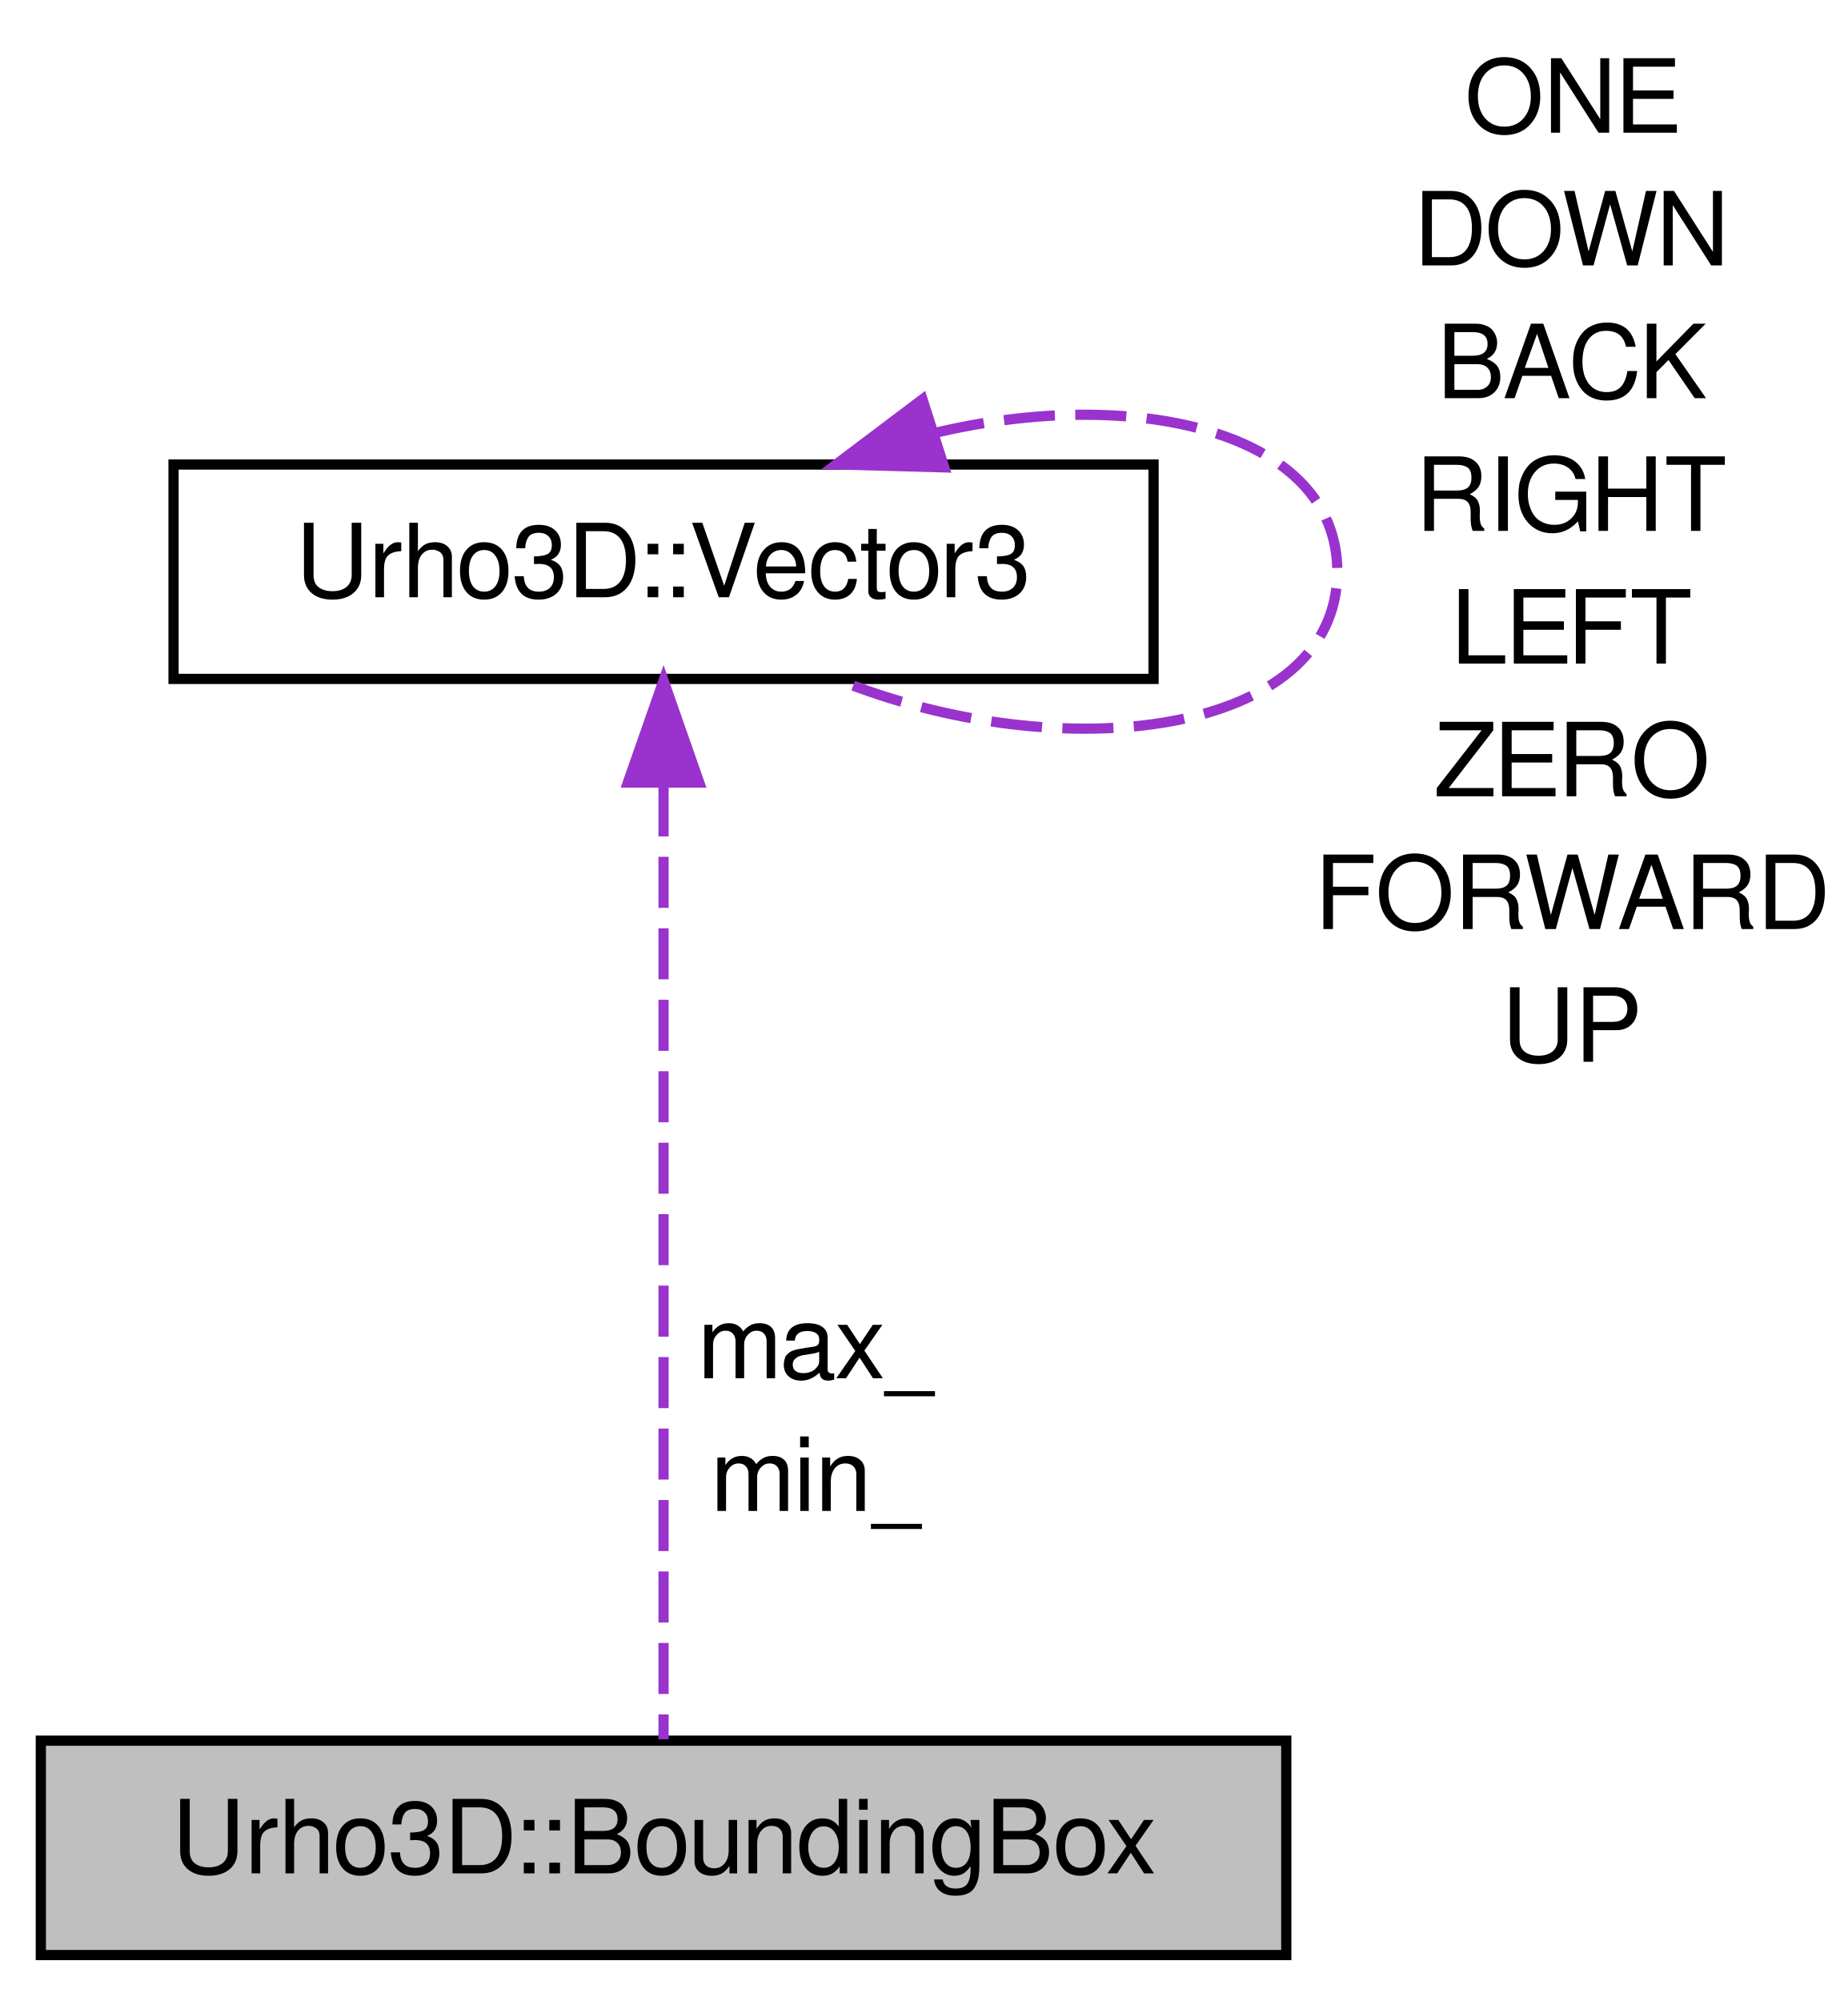
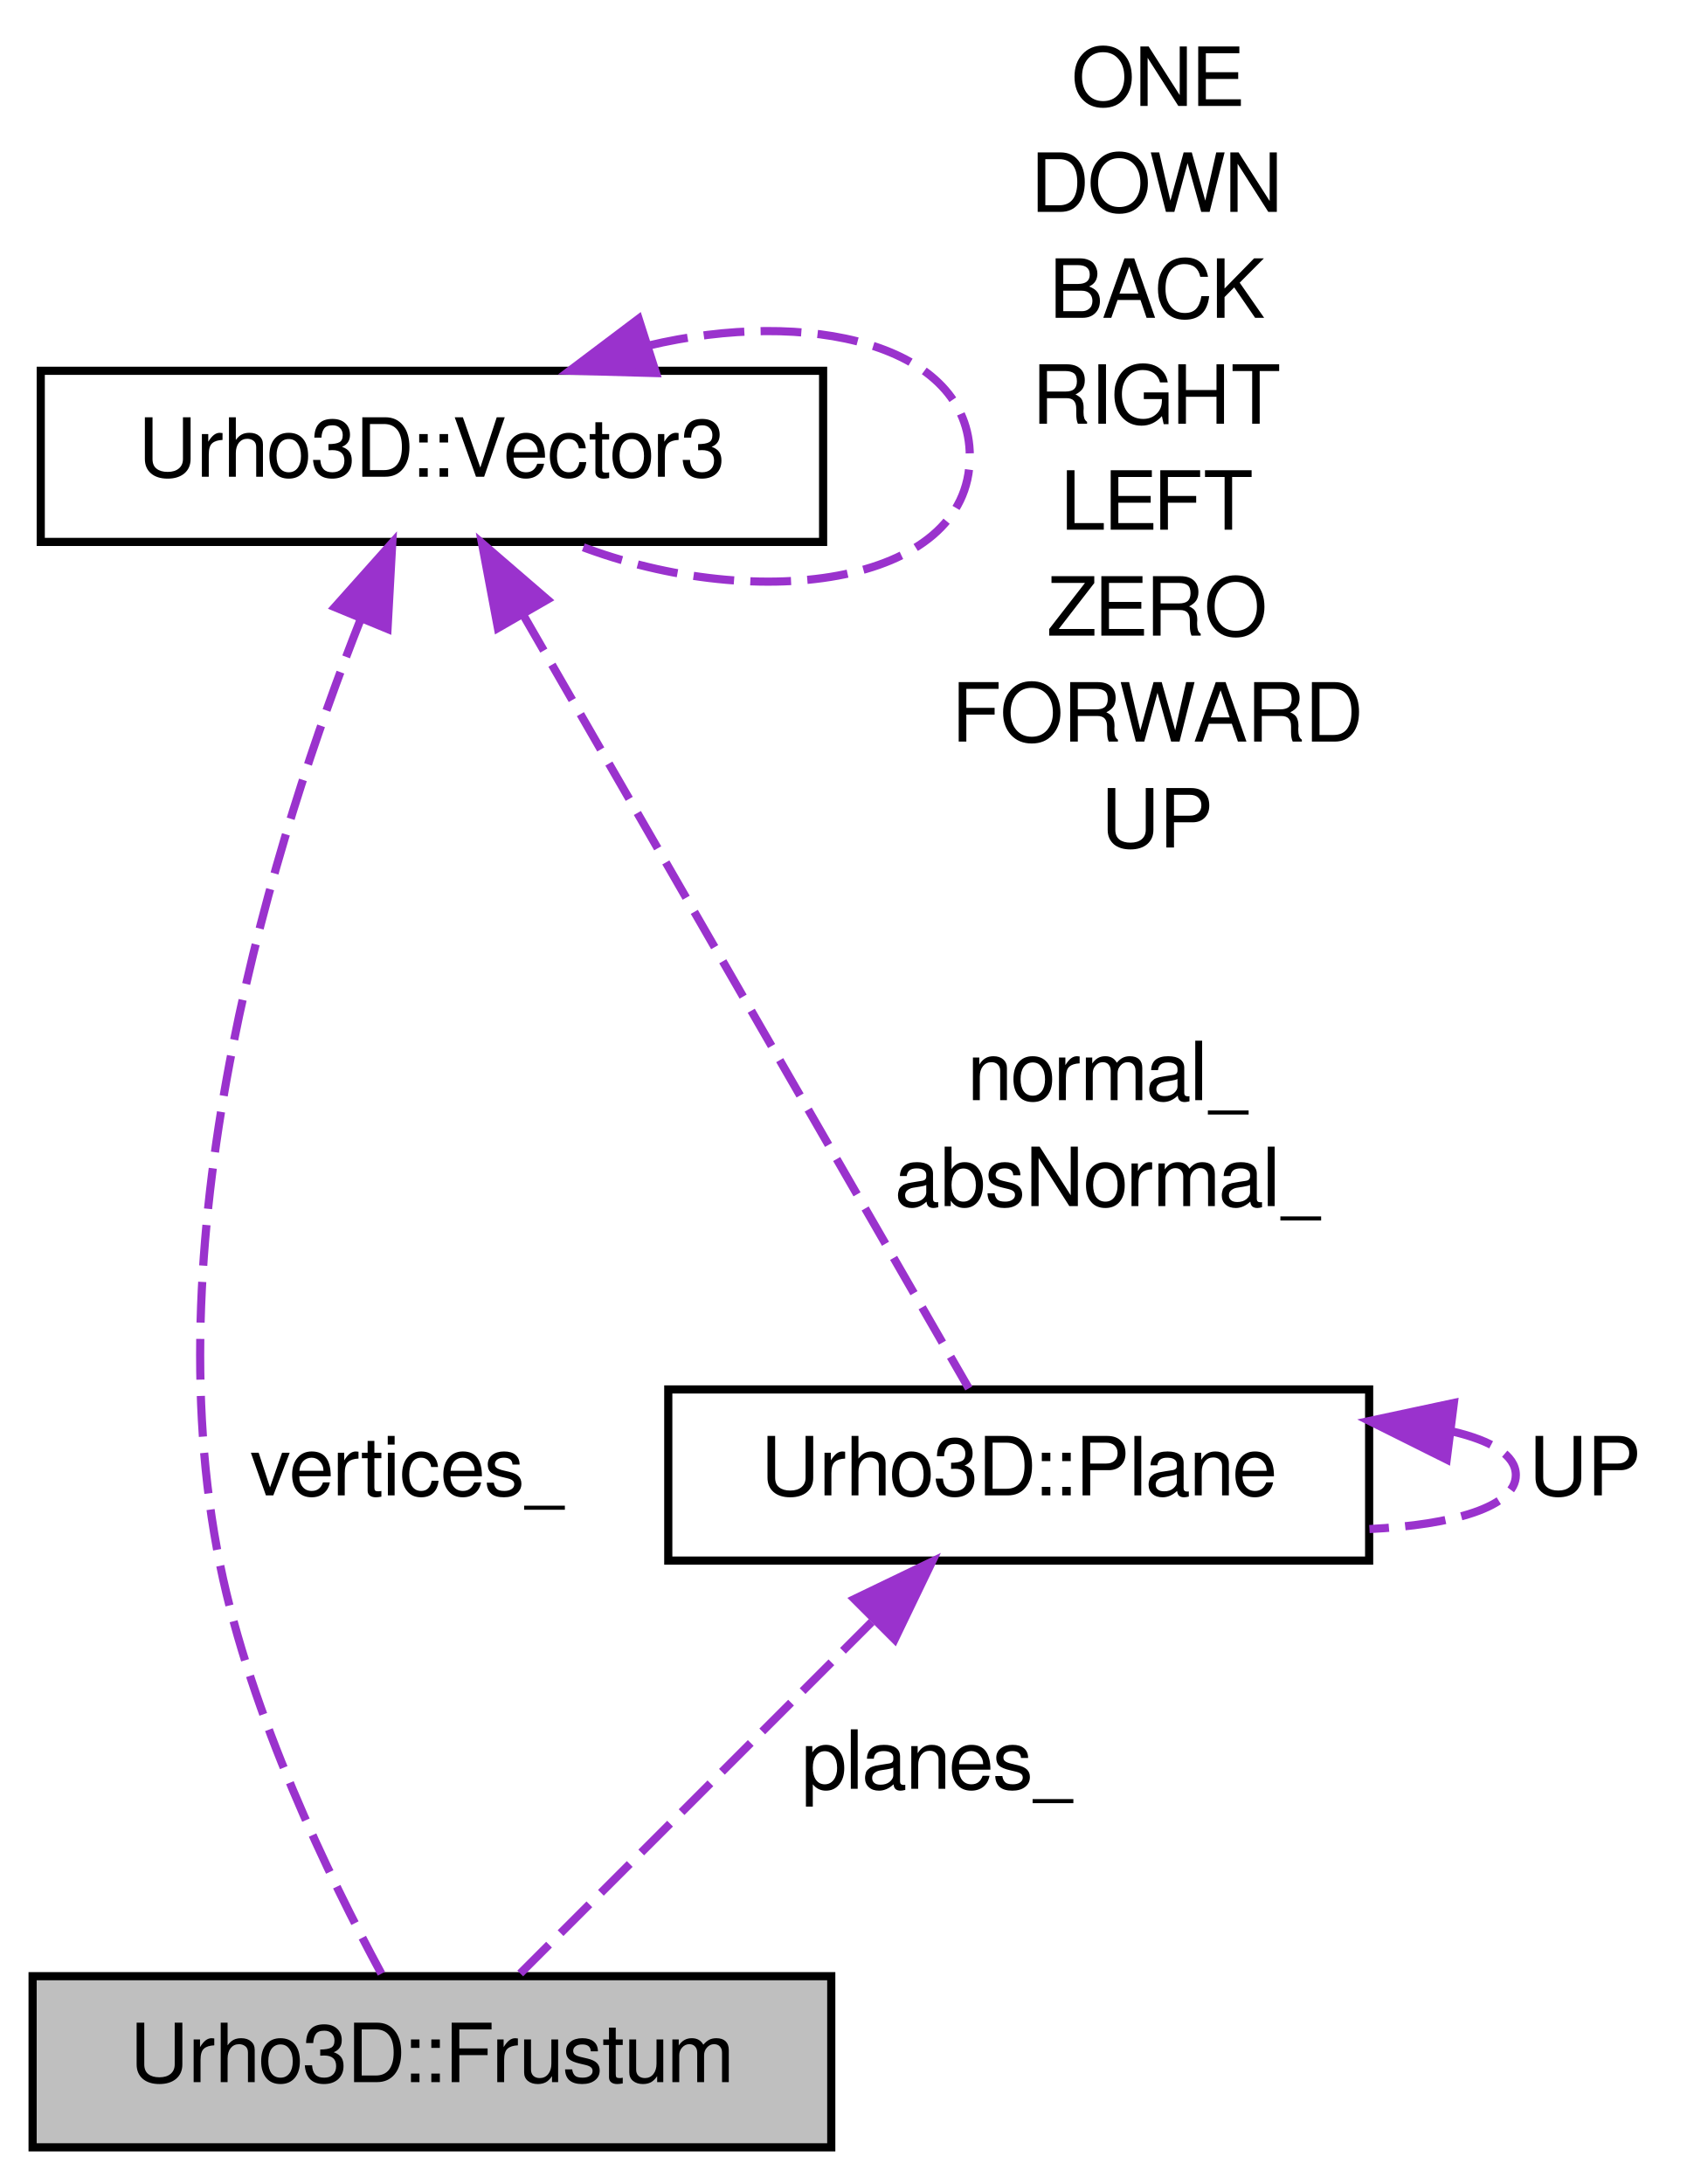
- <svg xmlns="http://www.w3.org/2000/svg" xmlns:xlink="http://www.w3.org/1999/xlink" width="181pt" height="196pt" viewBox="0.00 0.00 181.00 196.00">
-   <g id="graph1" class="graph" transform="scale(1 1) rotate(0) translate(4 192)">
+ <svg xmlns="http://www.w3.org/2000/svg" xmlns:xlink="http://www.w3.org/1999/xlink" width="207pt" height="268pt" viewBox="0.00 0.00 207.00 268.00">
+   <g id="graph1" class="graph" transform="scale(1 1) rotate(0) translate(4 264)">
    <g id="node1" class="node">
-       <polygon fill="#bfbfbf" stroke="black" points="0,-0.5 0,-21.5 122,-21.5 122,-0.5 0,-0.5" />
-       <text text-anchor="middle" x="61" y="-8.5" font-family="FreeSans" font-size="10.00">Urho3D::BoundingBox</text>
+       <polygon fill="#bfbfbf" stroke="black" points="0,-0.5 0,-21.5 98,-21.5 98,-0.5 0,-0.5" />
+       <text text-anchor="middle" x="49" y="-8.5" font-family="FreeSans" font-size="10.00">Urho3D::Frustum</text>
    </g>
    <g id="node2" class="node">
-       <a xlink:href="a00376.html" target="_top" xlink:title="Three-dimensional vector.">
-         <polygon fill="none" stroke="black" points="13,-125.5 13,-146.5 109,-146.5 109,-125.5 13,-125.5" />
-         <text text-anchor="middle" x="61" y="-133.5" font-family="FreeSans" font-size="10.00">Urho3D::Vector3</text>
+       <a xlink:href="a00267.html" target="_top" xlink:title="Surface in three-dimensional space.">
+         <polygon fill="none" stroke="black" points="78,-72.5 78,-93.5 164,-93.5 164,-72.5 78,-72.5" />
+         <text text-anchor="middle" x="121" y="-80.5" font-family="FreeSans" font-size="10.00">Urho3D::Plane</text>
      </a>
    </g>
    <g id="edge2" class="edge">
-       <path fill="none" stroke="#9a32cd" stroke-dasharray="5,2" d="M61,-115.073C61,-88.115 61,-42.273 61,-21.631" />
-       <polygon fill="#9a32cd" stroke="#9a32cd" points="57.5,-115.343 61,-125.343 64.5,-115.343 57.5,-115.343" />
-       <text text-anchor="middle" x="76" y="-57" font-family="FreeSans" font-size="10.00"> max_</text>
-       <text text-anchor="middle" x="76" y="-44" font-family="FreeSans" font-size="10.00">min_</text>
+       <path fill="none" stroke="#9a32cd" stroke-dasharray="5,2" d="M102.968,-64.968C89.329,-51.329 71.064,-33.064 59.667,-21.667" />
+       <polygon fill="#9a32cd" stroke="#9a32cd" points="100.83,-67.78 110.376,-72.376 105.78,-62.83 100.83,-67.78" />
+       <text text-anchor="middle" x="111" y="-44.5" font-family="FreeSans" font-size="10.00"> planes_</text>
    </g>
    <g id="edge4" class="edge">
-       <path fill="none" stroke="#9a32cd" stroke-dasharray="5,2" d="M87.474,-149.569C107.167,-154.286 127,-149.763 127,-136 127,-119.984 100.145,-116.481 77.905,-125.49" />
-       <polygon fill="#9a32cd" stroke="#9a32cd" points="88.496,-146.221 77.905,-146.51 86.365,-152.889 88.496,-146.221" />
-       <text text-anchor="middle" x="150" y="-179" font-family="FreeSans" font-size="10.00"> ONE</text>
-       <text text-anchor="middle" x="150" y="-166" font-family="FreeSans" font-size="10.00">DOWN</text>
-       <text text-anchor="middle" x="150" y="-153" font-family="FreeSans" font-size="10.00">BACK</text>
-       <text text-anchor="middle" x="150" y="-140" font-family="FreeSans" font-size="10.00">RIGHT</text>
-       <text text-anchor="middle" x="150" y="-127" font-family="FreeSans" font-size="10.00">LEFT</text>
-       <text text-anchor="middle" x="150" y="-114" font-family="FreeSans" font-size="10.00">ZERO</text>
-       <text text-anchor="middle" x="150" y="-101" font-family="FreeSans" font-size="10.00">FORWARD</text>
-       <text text-anchor="middle" x="150" y="-88" font-family="FreeSans" font-size="10.00">UP</text>
+       <path fill="none" stroke="#9a32cd" stroke-dasharray="5,2" d="M174.254,-88.334C179.013,-87.217 182,-85.439 182,-83 182,-79.098 174.355,-76.887 164.036,-76.369" />
+       <polygon fill="#9a32cd" stroke="#9a32cd" points="173.516,-84.9 164.036,-89.631 174.397,-91.844 173.516,-84.9" />
+       <text text-anchor="middle" x="190.5" y="-80.5" font-family="FreeSans" font-size="10.00"> UP</text>
+     </g>
+     <g id="node5" class="node">
+       <a xlink:href="a00376.html" target="_top" xlink:title="Three-dimensional vector.">
+         <polygon fill="none" stroke="black" points="1,-197.5 1,-218.5 97,-218.5 97,-197.5 1,-197.5" />
+         <text text-anchor="middle" x="49" y="-205.5" font-family="FreeSans" font-size="10.00">Urho3D::Vector3</text>
+       </a>
+     </g>
+     <g id="edge10" class="edge">
+       <path fill="none" stroke="#9a32cd" stroke-dasharray="5,2" d="M40.274,-188.057C29.788,-161.523 14.592,-113.169 23,-72 26.778,-53.502 36.386,-33.67 42.803,-21.805" />
+       <polygon fill="#9a32cd" stroke="#9a32cd" points="37.081,-189.496 44.134,-197.402 43.551,-186.823 37.081,-189.496" />
+       <text text-anchor="middle" x="46" y="-80.5" font-family="FreeSans" font-size="10.00"> vertices_</text>
+     </g>
+     <g id="edge6" class="edge">
+       <path fill="none" stroke="#9a32cd" stroke-dasharray="5,2" d="M60.232,-188.499C75.634,-161.76 102.775,-114.641 114.877,-93.63" />
+       <polygon fill="#9a32cd" stroke="#9a32cd" points="57.097,-186.93 55.139,-197.343 63.163,-190.424 57.097,-186.93" />
+       <text text-anchor="middle" x="132" y="-129" font-family="FreeSans" font-size="10.00"> normal_</text>
+       <text text-anchor="middle" x="132" y="-116" font-family="FreeSans" font-size="10.00">absNormal_</text>
+     </g>
+     <g id="edge8" class="edge">
+       <path fill="none" stroke="#9a32cd" stroke-dasharray="5,2" d="M75.474,-221.569C95.167,-226.286 115,-221.763 115,-208 115,-191.984 88.144,-188.481 65.905,-197.49" />
+       <polygon fill="#9a32cd" stroke="#9a32cd" points="76.496,-218.221 65.905,-218.51 74.365,-224.889 76.496,-218.221" />
+       <text text-anchor="middle" x="138" y="-251" font-family="FreeSans" font-size="10.00"> ONE</text>
+       <text text-anchor="middle" x="138" y="-238" font-family="FreeSans" font-size="10.00">DOWN</text>
+       <text text-anchor="middle" x="138" y="-225" font-family="FreeSans" font-size="10.00">BACK</text>
+       <text text-anchor="middle" x="138" y="-212" font-family="FreeSans" font-size="10.00">RIGHT</text>
+       <text text-anchor="middle" x="138" y="-199" font-family="FreeSans" font-size="10.00">LEFT</text>
+       <text text-anchor="middle" x="138" y="-186" font-family="FreeSans" font-size="10.00">ZERO</text>
+       <text text-anchor="middle" x="138" y="-173" font-family="FreeSans" font-size="10.00">FORWARD</text>
+       <text text-anchor="middle" x="138" y="-160" font-family="FreeSans" font-size="10.00">UP</text>
    </g>
  </g>
</svg>
